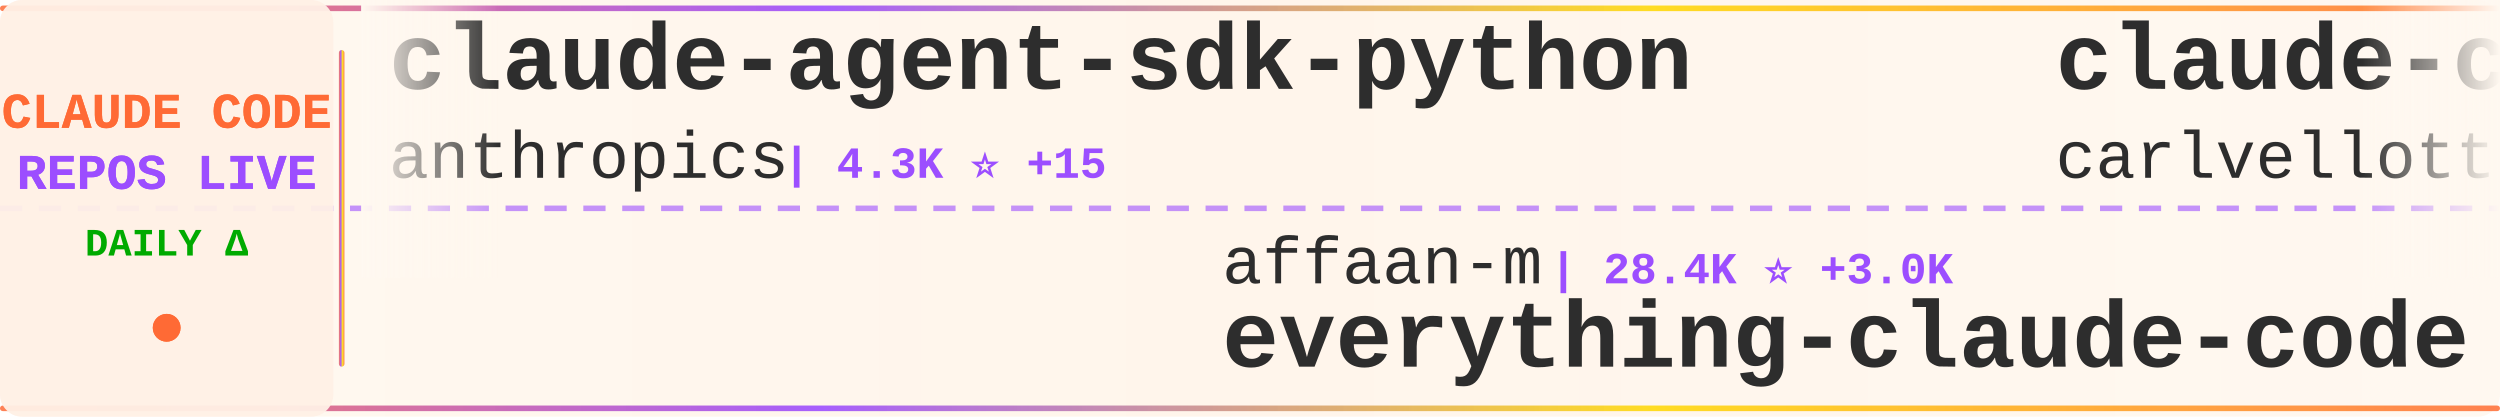
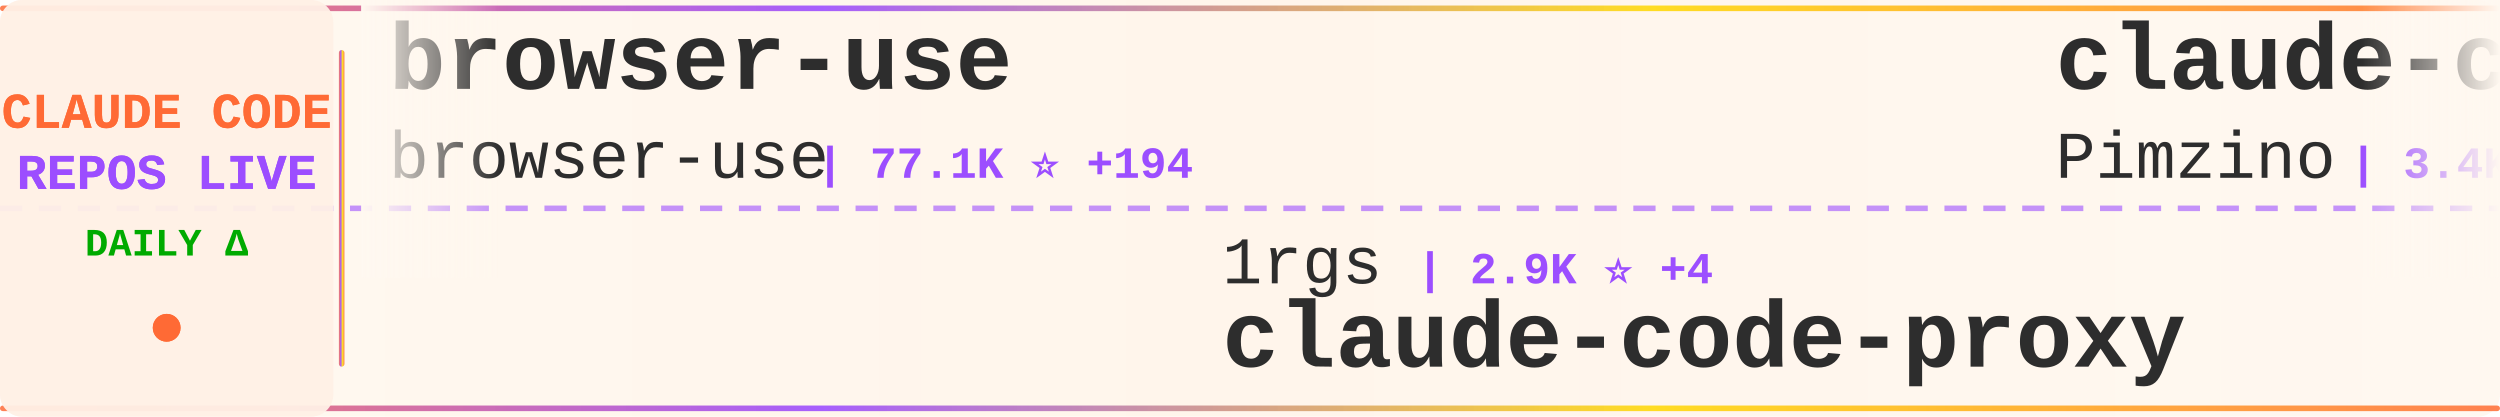
<svg xmlns="http://www.w3.org/2000/svg" width="900" height="150">
  <defs>
    <linearGradient id="tickerBg" x1="0%" y1="0%" x2="100%" y2="0%">
      <stop offset="0%" style="stop-color:#fff8f0;stop-opacity:0.98" />
      <stop offset="50%" style="stop-color:#fff5eb;stop-opacity:1" />
      <stop offset="100%" style="stop-color:#fff8f0;stop-opacity:0.98" />
    </linearGradient>
    <linearGradient id="borderGrad" x1="0%" y1="0%" x2="100%" y2="0%">
      <stop offset="0%" style="stop-color:#FF6B35;stop-opacity:0.85">
        <animate attributeName="stop-opacity" values="0.85;1;0.85" dur="2s" repeatCount="indefinite" />
      </stop>
      <stop offset="33%" style="stop-color:#9C4EFF;stop-opacity:0.9">
        <animate attributeName="stop-opacity" values="0.9;1;0.9" dur="2.2s" repeatCount="indefinite" />
      </stop>
      <stop offset="66%" style="stop-color:#FFD700;stop-opacity:0.85">
        <animate attributeName="stop-opacity" values="0.85;1;0.85" dur="1.8s" repeatCount="indefinite" />
      </stop>
      <stop offset="100%" style="stop-color:#FF6B35;stop-opacity:0.85">
        <animate attributeName="stop-opacity" values="0.85;1;0.85" dur="2s" repeatCount="indefinite" />
      </stop>
    </linearGradient>
    <filter id="textGlow">
      <feGaussianBlur stdDeviation="0.15" result="coloredBlur" />
      <feMerge>
        <feMergeNode in="coloredBlur" />
        <feMergeNode in="SourceGraphic" />
      </feMerge>
    </filter>
    <filter id="metricGlow">
      <feGaussianBlur stdDeviation="0.2" result="coloredBlur" />
      <feMerge>
        <feMergeNode in="coloredBlur" />
        <feMergeNode in="SourceGraphic" />
      </feMerge>
    </filter>
    <linearGradient id="leftFade" x1="0%" y1="0%" x2="100%" y2="0%">
      <stop offset="0%" style="stop-color:#fff8f0;stop-opacity:1" />
      <stop offset="100%" style="stop-color:#fff8f0;stop-opacity:0" />
    </linearGradient>
    <linearGradient id="rightFade" x1="0%" y1="0%" x2="100%" y2="0%">
      <stop offset="0%" style="stop-color:#fff8f0;stop-opacity:0" />
      <stop offset="100%" style="stop-color:#fff8f0;stop-opacity:1" />
    </linearGradient>
  </defs>
  <rect width="900" height="150" fill="url(#tickerBg)" rx="8" />
  <rect x="0" y="2" width="900" height="2" fill="url(#borderGrad)" rx="1" />
  <rect x="0" y="146" width="900" height="2" fill="url(#borderGrad)" rx="1" />
  <line x1="0" y1="75" x2="900" y2="75" stroke="#9C4EFF" stroke-width="2" stroke-dasharray="8 6" opacity="0.6" />
  <rect x="0" y="0" width="120" height="150" fill="#fff0e6" opacity="0.95" rx="8" />
  <text x="60" y="46" font-family="'Courier New', monospace" font-size="18" font-weight="bold" fill="#FF6B35" text-anchor="middle" filter="url(#textGlow)">
    CLAUDE CODE
  </text>
  <text x="60" y="68" font-family="'Courier New', monospace" font-size="18" font-weight="bold" fill="#9C4EFF" text-anchor="middle" filter="url(#textGlow)">
    REPOS LIVE
  </text>
  <text x="60" y="92" font-family="'Courier New', monospace" font-size="14" font-weight="bold" fill="#00aa00" text-anchor="middle">
    DAILY Δ
  </text>
  <circle cx="60" cy="118" r="5" fill="#FF6B35" filter="url(#metricGlow)">
    <animate attributeName="r" values="4;6;4" dur="1.5s" repeatCount="indefinite" />
    <animate attributeName="opacity" values="0.6;1;0.6" dur="1.5s" repeatCount="indefinite" />
  </circle>
  <rect x="122" y="18" width="2" height="114" fill="url(#borderGrad)" rx="1" />
  <clipPath id="tickerClip">
    <rect x="130" y="0" width="770" height="150" />
  </clipPath>
  <g clip-path="url(#tickerClip)">
    <g id="tickerItems">
      <animateTransform attributeName="transform" attributeType="XML" type="translate" from="0 0" to="-3000 0" dur="54s" repeatCount="indefinite" />
      <g transform="translate(0, 0)">
-         <text x="140" y="32" font-family="'Courier New', monospace" font-size="34" font-weight="bold" fill="#2d2d2d">claude-agent-sdk-python</text>
-         <text x="140" y="64" font-family="'Courier New', monospace" font-size="24" font-weight="normal" fill="#2d2d2d" opacity="1.0">anthropics</text>
-         <text x="282" y="64" font-family="'Courier New', monospace" font-size="16" font-weight="bold" fill="#9C4EFF"> | 4.3K ⭐ +15</text>
+         <text x="140" y="32" font-family="'Courier New', monospace" font-size="34" font-weight="bold" fill="#2d2d2d">browser-use</text>
+         <text x="140" y="64" font-family="'Courier New', monospace" font-size="24" font-weight="normal" fill="#2d2d2d" opacity="1.0">browser-use</text>
+         <text x="294" y="64" font-family="'Courier New', monospace" font-size="16" font-weight="bold" fill="#9C4EFF"> | 77.1K ⭐ +194</text>
      </g>
      <g transform="translate(300, 0)">
-         <text x="140" y="102" font-family="'Courier New', monospace" font-size="24" font-weight="normal" fill="#2d2d2d" opacity="1.0">affaan-m</text>
-         <text x="258" y="102" font-family="'Courier New', monospace" font-size="16" font-weight="bold" fill="#9C4EFF"> | 28.4K ⭐ +3.0K</text>
-         <text x="140" y="132" font-family="'Courier New', monospace" font-size="34" font-weight="bold" fill="#2d2d2d">everything-claude-code</text>
+         <text x="140" y="102" font-family="'Courier New', monospace" font-size="24" font-weight="normal" fill="#2d2d2d" opacity="1.0">1rgs</text>
+         <text x="210" y="102" font-family="'Courier New', monospace" font-size="16" font-weight="bold" fill="#9C4EFF"> | 2.9K ⭐ +4</text>
+         <text x="140" y="132" font-family="'Courier New', monospace" font-size="34" font-weight="bold" fill="#2d2d2d">claude-code-proxy</text>
      </g>
      <g transform="translate(600, 0)">
-         <text x="140" y="32" font-family="'Courier New', monospace" font-size="34" font-weight="bold" fill="#2d2d2d">claude-code-pm-course</text>
-         <text x="140" y="64" font-family="'Courier New', monospace" font-size="24" font-weight="normal" fill="#2d2d2d" opacity="1.0">carlvellotti</text>
-         <text x="306" y="64" font-family="'Courier New', monospace" font-size="16" font-weight="bold" fill="#9C4EFF"> | 388 ⭐ +2</text>
+         <text x="140" y="32" font-family="'Courier New', monospace" font-size="34" font-weight="bold" fill="#2d2d2d">claude-code-spec-workflo...</text>
+         <text x="140" y="64" font-family="'Courier New', monospace" font-size="24" font-weight="normal" fill="#2d2d2d" opacity="1.0">Pimzino</text>
+         <text x="246" y="64" font-family="'Courier New', monospace" font-size="16" font-weight="bold" fill="#9C4EFF"> | 3.4K ⭐ +6</text>
      </g>
      <g transform="translate(900, 0)">
-         <text x="140" y="102" font-family="'Courier New', monospace" font-size="24" font-weight="normal" fill="#2d2d2d" opacity="1.0">ykdojo</text>
-         <text x="234" y="102" font-family="'Courier New', monospace" font-size="16" font-weight="bold" fill="#9C4EFF"> | 1.6K ⭐ +16</text>
-         <text x="140" y="132" font-family="'Courier New', monospace" font-size="34" font-weight="bold" fill="#2d2d2d">claude-code-tips</text>
+         <text x="140" y="102" font-family="'Courier New', monospace" font-size="24" font-weight="normal" fill="#2d2d2d" opacity="1.0">code-yeongyu</text>
+         <text x="306" y="102" font-family="'Courier New', monospace" font-size="16" font-weight="bold" fill="#9C4EFF"> | 24.0K ⭐ +692</text>
+         <text x="140" y="132" font-family="'Courier New', monospace" font-size="34" font-weight="bold" fill="#2d2d2d">oh-my-opencode</text>
      </g>
      <g transform="translate(1200, 0)">
-         <text x="140" y="32" font-family="'Courier New', monospace" font-size="34" font-weight="bold" fill="#2d2d2d">happy</text>
-         <text x="140" y="64" font-family="'Courier New', monospace" font-size="24" font-weight="normal" fill="#2d2d2d" opacity="1.0">slopus</text>
-         <text x="234" y="64" font-family="'Courier New', monospace" font-size="16" font-weight="bold" fill="#9C4EFF"> | 9.0K ⭐ +183</text>
+         <text x="140" y="32" font-family="'Courier New', monospace" font-size="34" font-weight="bold" fill="#2d2d2d">claude-code</text>
+         <text x="140" y="64" font-family="'Courier New', monospace" font-size="24" font-weight="normal" fill="#2d2d2d" opacity="1.0">MadAppGang</text>
+         <text x="282" y="64" font-family="'Courier New', monospace" font-size="16" font-weight="bold" fill="#9C4EFF"> | 215 ⭐ +1</text>
      </g>
      <g transform="translate(1500, 0)">
-         <text x="140" y="102" font-family="'Courier New', monospace" font-size="24" font-weight="normal" fill="#2d2d2d" opacity="1.0">zhukunpenglinyutong</text>
-         <text x="390" y="102" font-family="'Courier New', monospace" font-size="16" font-weight="bold" fill="#9C4EFF"> | 813 ⭐ +3</text>
-         <text x="140" y="132" font-family="'Courier New', monospace" font-size="34" font-weight="bold" fill="#2d2d2d">idea-claude-code-gui</text>
+         <text x="140" y="102" font-family="'Courier New', monospace" font-size="24" font-weight="normal" fill="#2d2d2d" opacity="1.0">snarktank</text>
+         <text x="270" y="102" font-family="'Courier New', monospace" font-size="16" font-weight="bold" fill="#9C4EFF"> | 7.7K ⭐ +244</text>
+         <text x="140" y="132" font-family="'Courier New', monospace" font-size="34" font-weight="bold" fill="#2d2d2d">ralph</text>
      </g>
      <g transform="translate(1800, 0)">
-         <text x="140" y="32" font-family="'Courier New', monospace" font-size="34" font-weight="bold" fill="#2d2d2d">claude_code_bridge</text>
-         <text x="140" y="64" font-family="'Courier New', monospace" font-size="24" font-weight="normal" fill="#2d2d2d" opacity="1.0">bfly123</text>
-         <text x="246" y="64" font-family="'Courier New', monospace" font-size="16" font-weight="bold" fill="#9C4EFF"> | 890 ⭐ +8</text>
+         <text x="140" y="32" font-family="'Courier New', monospace" font-size="34" font-weight="bold" fill="#2d2d2d">Claude-Code-Workflow</text>
+         <text x="140" y="64" font-family="'Courier New', monospace" font-size="24" font-weight="normal" fill="#2d2d2d" opacity="1.0">catlog22</text>
+         <text x="258" y="64" font-family="'Courier New', monospace" font-size="16" font-weight="bold" fill="#9C4EFF"> | 1.2K ⭐ +20</text>
      </g>
      <g transform="translate(2100, 0)">
-         <text x="140" y="102" font-family="'Courier New', monospace" font-size="24" font-weight="normal" fill="#2d2d2d" opacity="1.0">fuergaosi233</text>
-         <text x="306" y="102" font-family="'Courier New', monospace" font-size="16" font-weight="bold" fill="#9C4EFF"> | 1.9K ⭐ +4</text>
+         <text x="140" y="102" font-family="'Courier New', monospace" font-size="24" font-weight="normal" fill="#2d2d2d" opacity="1.0">obra</text>
+         <text x="210" y="102" font-family="'Courier New', monospace" font-size="16" font-weight="bold" fill="#9C4EFF"> | 36.2K ⭐ +836</text>
+         <text x="140" y="132" font-family="'Courier New', monospace" font-size="34" font-weight="bold" fill="#2d2d2d">superpowers</text>
+       </g>
+       <g transform="translate(2400, 0)">
+         <text x="140" y="32" font-family="'Courier New', monospace" font-size="34" font-weight="bold" fill="#2d2d2d">learn-claude-code</text>
+         <text x="140" y="64" font-family="'Courier New', monospace" font-size="24" font-weight="normal" fill="#2d2d2d" opacity="1.0">shareAI-lab</text>
+         <text x="294" y="64" font-family="'Courier New', monospace" font-size="16" font-weight="bold" fill="#9C4EFF"> | 15.3K ⭐ +117</text>
+       </g>
+       <g transform="translate(2700, 0)">
+         <text x="140" y="102" font-family="'Courier New', monospace" font-size="24" font-weight="normal" fill="#2d2d2d" opacity="1.0">nishimoto265</text>
+         <text x="306" y="102" font-family="'Courier New', monospace" font-size="16" font-weight="bold" fill="#9C4EFF"> | 478 ⭐</text>
+         <text x="140" y="132" font-family="'Courier New', monospace" font-size="34" font-weight="bold" fill="#2d2d2d">Claude-Code-Communicatio...</text>
+       </g>
+       <g transform="translate(3000, 0)">
+         <text x="140" y="32" font-family="'Courier New', monospace" font-size="34" font-weight="bold" fill="#2d2d2d">browser-use</text>
+         <text x="140" y="64" font-family="'Courier New', monospace" font-size="24" font-weight="normal" fill="#2d2d2d" opacity="1.0">browser-use</text>
+         <text x="294" y="64" font-family="'Courier New', monospace" font-size="16" font-weight="bold" fill="#9C4EFF"> | 77.1K ⭐ +194</text>
+       </g>
+       <g transform="translate(3300, 0)">
+         <text x="140" y="102" font-family="'Courier New', monospace" font-size="24" font-weight="normal" fill="#2d2d2d" opacity="1.0">1rgs</text>
+         <text x="210" y="102" font-family="'Courier New', monospace" font-size="16" font-weight="bold" fill="#9C4EFF"> | 2.9K ⭐ +4</text>
        <text x="140" y="132" font-family="'Courier New', monospace" font-size="34" font-weight="bold" fill="#2d2d2d">claude-code-proxy</text>
      </g>
-       <g transform="translate(2400, 0)">
-         <text x="140" y="32" font-family="'Courier New', monospace" font-size="34" font-weight="bold" fill="#2d2d2d">ClaudeCodeAgents</text>
-         <text x="140" y="64" font-family="'Courier New', monospace" font-size="24" font-weight="normal" fill="#2d2d2d" opacity="1.0">darcyegb</text>
-         <text x="258" y="64" font-family="'Courier New', monospace" font-size="16" font-weight="bold" fill="#9C4EFF"> | 494 ⭐ +1</text>
-       </g>
-       <g transform="translate(2700, 0)">
-         <text x="140" y="102" font-family="'Courier New', monospace" font-size="24" font-weight="normal" fill="#2d2d2d" opacity="1.0">Yuyz0112</text>
-         <text x="258" y="102" font-family="'Courier New', monospace" font-size="16" font-weight="bold" fill="#9C4EFF"> | 2.0K ⭐ +4</text>
-         <text x="140" y="132" font-family="'Courier New', monospace" font-size="34" font-weight="bold" fill="#2d2d2d">claude-code-reverse</text>
-       </g>
-       <g transform="translate(3000, 0)">
-         <text x="140" y="32" font-family="'Courier New', monospace" font-size="34" font-weight="bold" fill="#2d2d2d">claude-agent-sdk-python</text>
-         <text x="140" y="64" font-family="'Courier New', monospace" font-size="24" font-weight="normal" fill="#2d2d2d" opacity="1.0">anthropics</text>
-         <text x="282" y="64" font-family="'Courier New', monospace" font-size="16" font-weight="bold" fill="#9C4EFF"> | 4.3K ⭐ +15</text>
-       </g>
-       <g transform="translate(3300, 0)">
-         <text x="140" y="102" font-family="'Courier New', monospace" font-size="24" font-weight="normal" fill="#2d2d2d" opacity="1.0">affaan-m</text>
-         <text x="258" y="102" font-family="'Courier New', monospace" font-size="16" font-weight="bold" fill="#9C4EFF"> | 28.4K ⭐ +3.0K</text>
-         <text x="140" y="132" font-family="'Courier New', monospace" font-size="34" font-weight="bold" fill="#2d2d2d">everything-claude-code</text>
-       </g>
      <g transform="translate(3600, 0)">
-         <text x="140" y="32" font-family="'Courier New', monospace" font-size="34" font-weight="bold" fill="#2d2d2d">claude-code-pm-course</text>
-         <text x="140" y="64" font-family="'Courier New', monospace" font-size="24" font-weight="normal" fill="#2d2d2d" opacity="1.0">carlvellotti</text>
-         <text x="306" y="64" font-family="'Courier New', monospace" font-size="16" font-weight="bold" fill="#9C4EFF"> | 388 ⭐ +2</text>
+         <text x="140" y="32" font-family="'Courier New', monospace" font-size="34" font-weight="bold" fill="#2d2d2d">claude-code-spec-workflo...</text>
+         <text x="140" y="64" font-family="'Courier New', monospace" font-size="24" font-weight="normal" fill="#2d2d2d" opacity="1.0">Pimzino</text>
+         <text x="246" y="64" font-family="'Courier New', monospace" font-size="16" font-weight="bold" fill="#9C4EFF"> | 3.4K ⭐ +6</text>
      </g>
      <g transform="translate(3900, 0)">
-         <text x="140" y="102" font-family="'Courier New', monospace" font-size="24" font-weight="normal" fill="#2d2d2d" opacity="1.0">ykdojo</text>
-         <text x="234" y="102" font-family="'Courier New', monospace" font-size="16" font-weight="bold" fill="#9C4EFF"> | 1.6K ⭐ +16</text>
-         <text x="140" y="132" font-family="'Courier New', monospace" font-size="34" font-weight="bold" fill="#2d2d2d">claude-code-tips</text>
+         <text x="140" y="102" font-family="'Courier New', monospace" font-size="24" font-weight="normal" fill="#2d2d2d" opacity="1.0">code-yeongyu</text>
+         <text x="306" y="102" font-family="'Courier New', monospace" font-size="16" font-weight="bold" fill="#9C4EFF"> | 24.0K ⭐ +692</text>
+         <text x="140" y="132" font-family="'Courier New', monospace" font-size="34" font-weight="bold" fill="#2d2d2d">oh-my-opencode</text>
      </g>
    </g>
  </g>
  <rect x="130" y="0" width="50" height="100" fill="url(#leftFade)" />
  <rect x="850" y="0" width="50" height="100" fill="url(#rightFade)" />
</svg>
